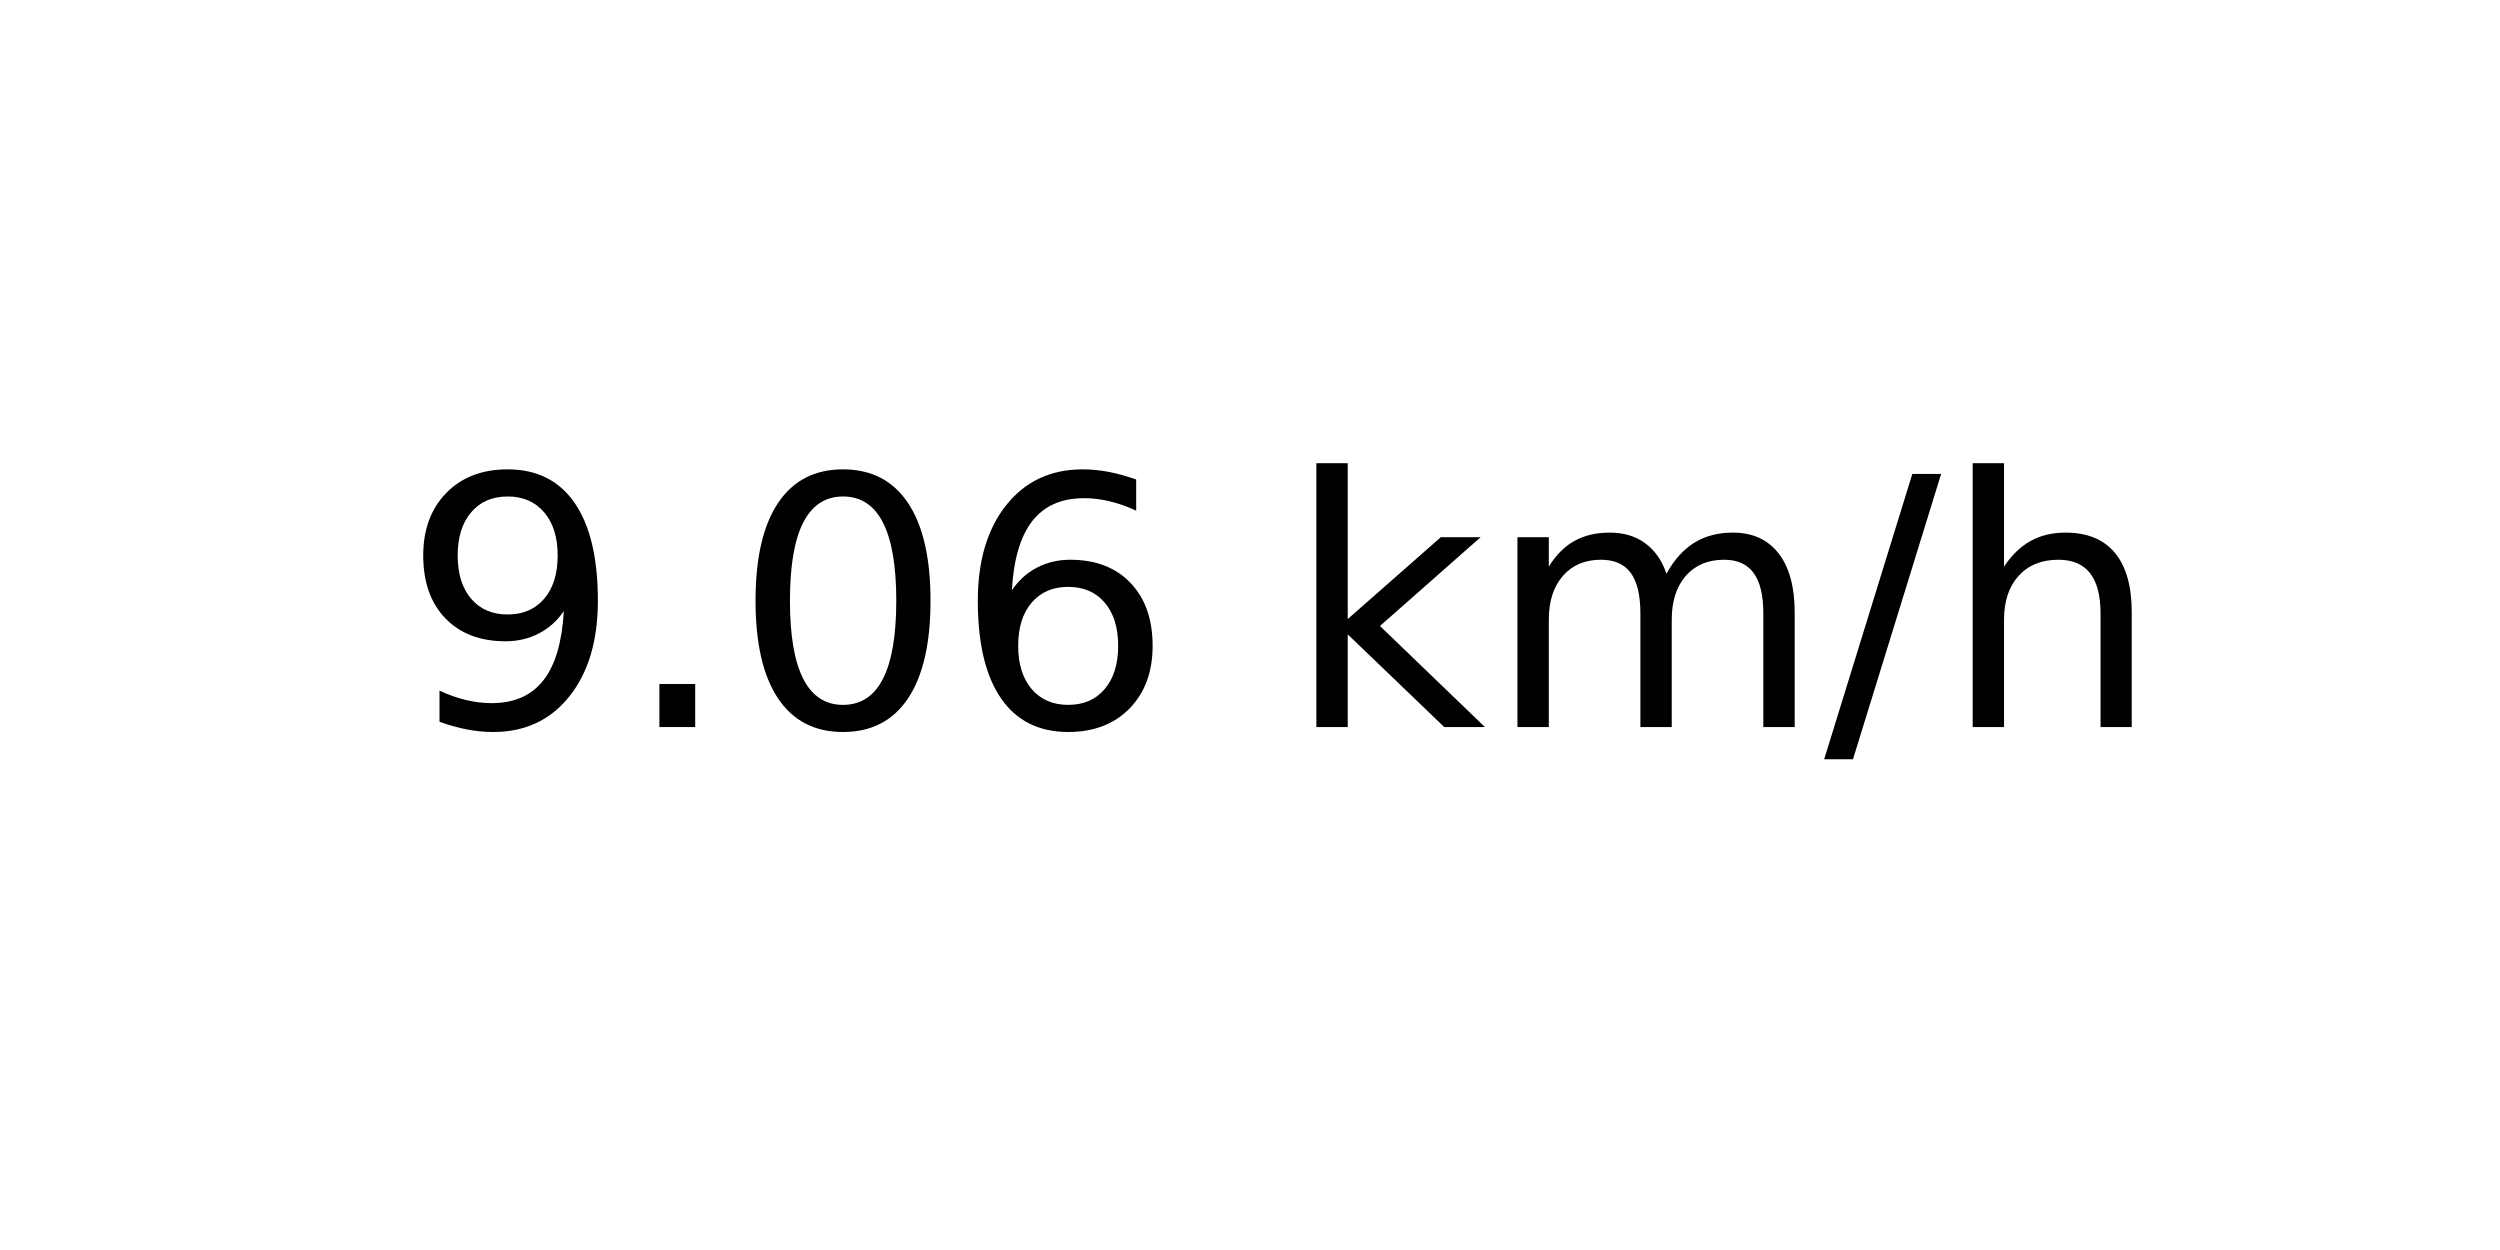
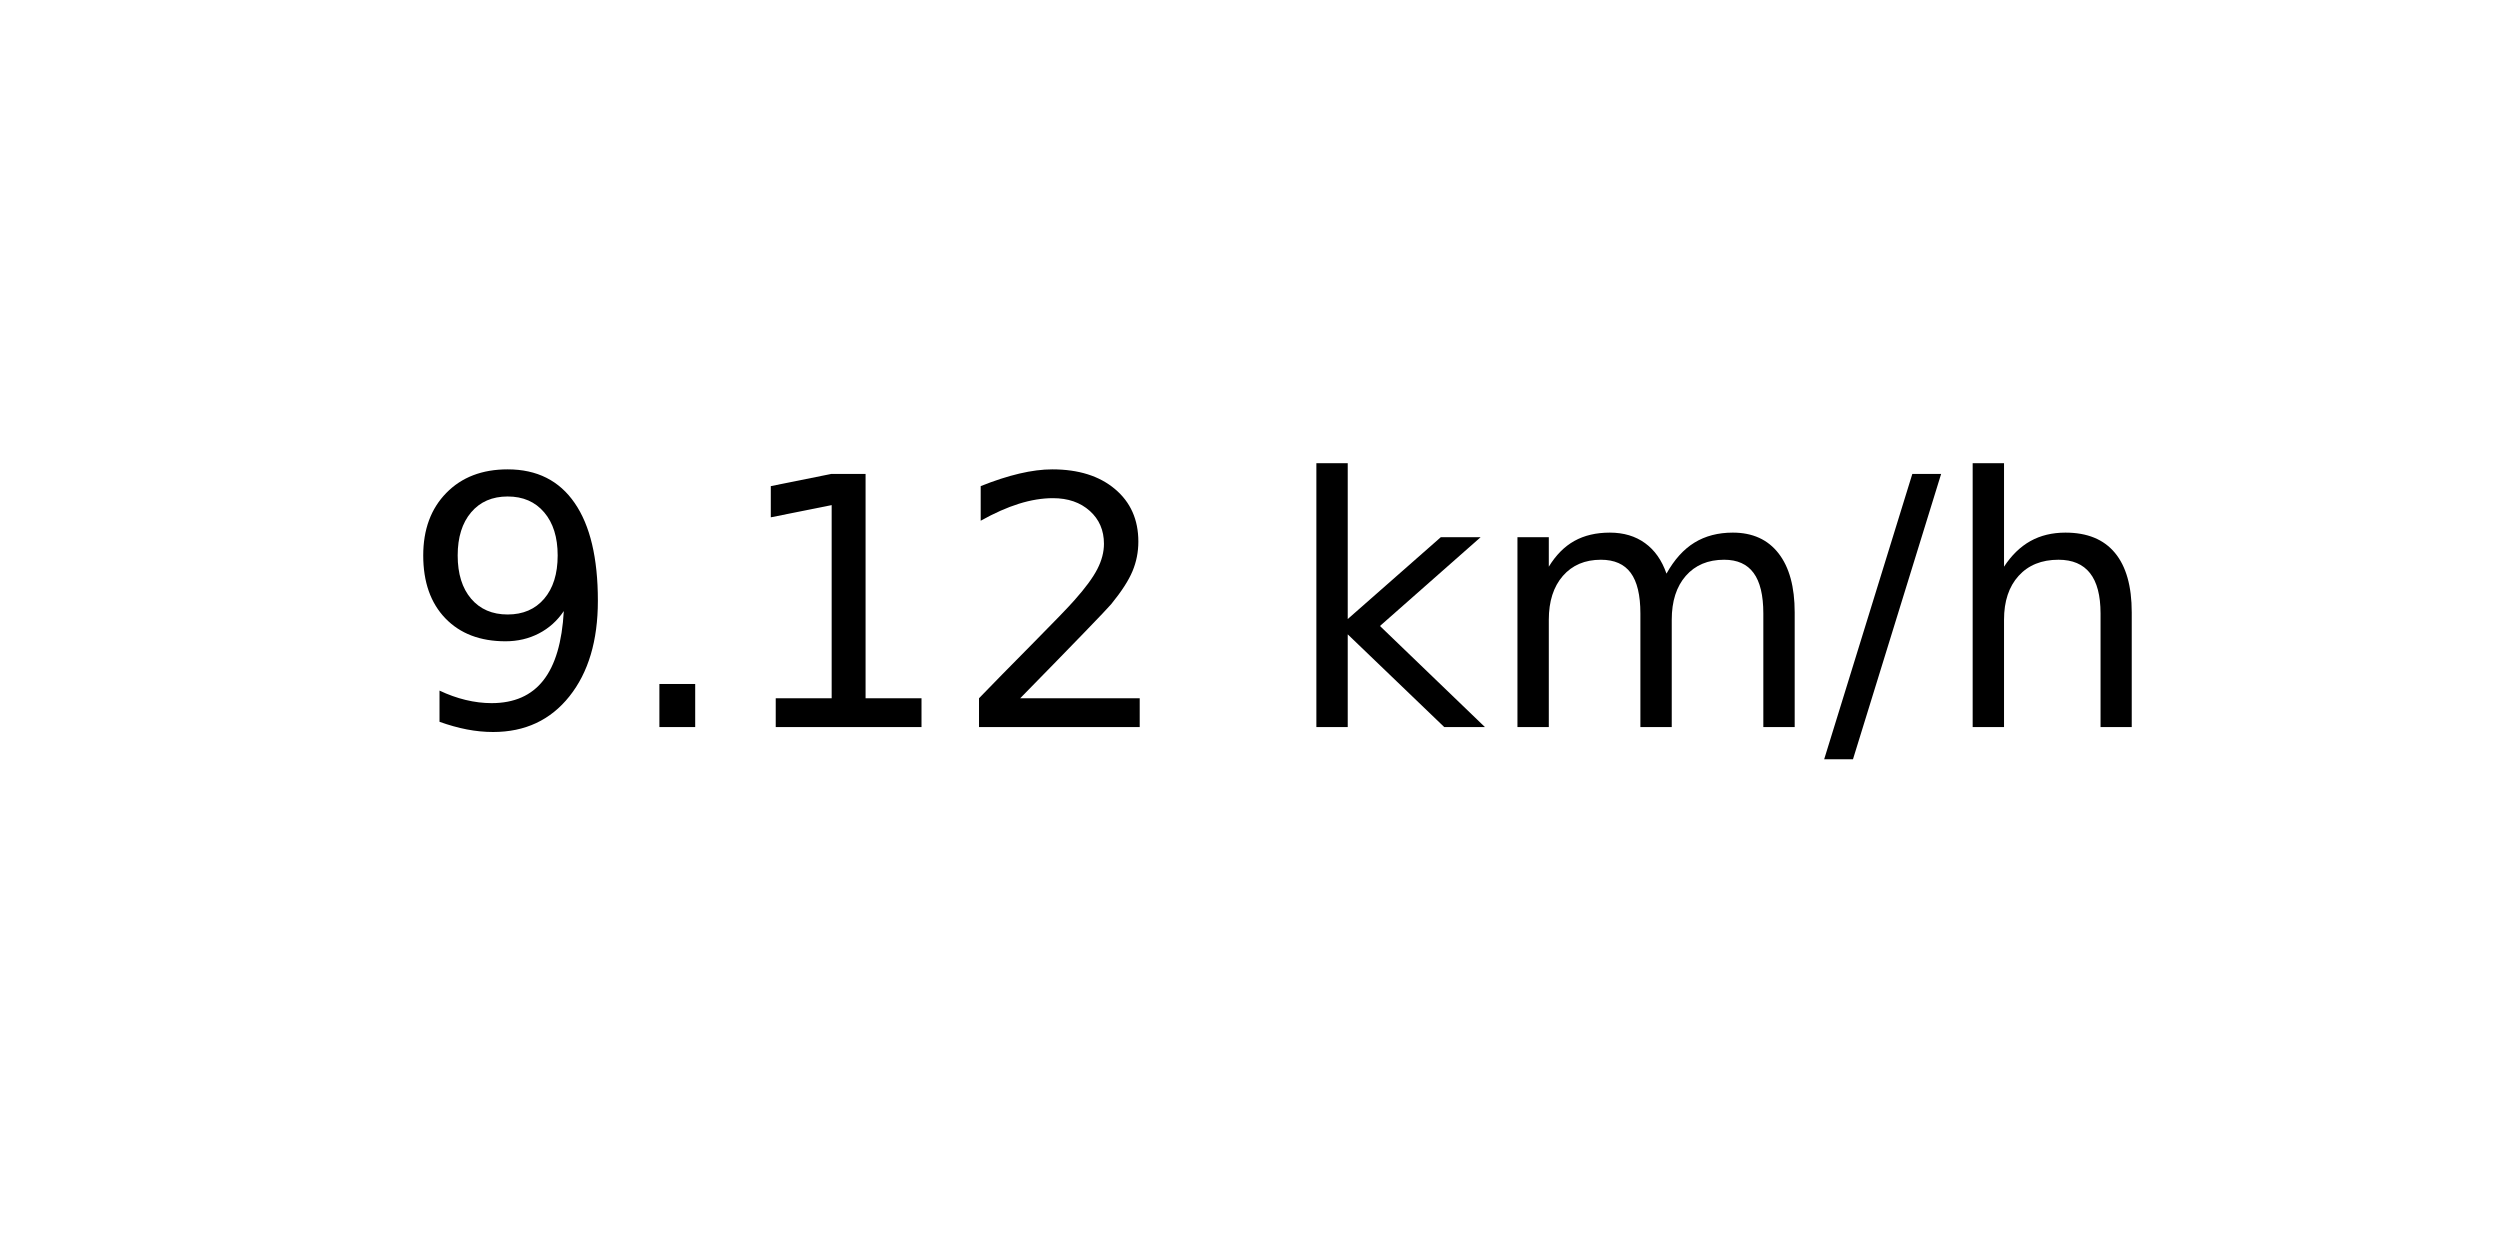
<svg xmlns="http://www.w3.org/2000/svg" xmlns:xlink="http://www.w3.org/1999/xlink" width="72pt" height="36pt" viewBox="0 0 72 36" version="1.1">
  <defs>
    <style type="text/css">*{stroke-linejoin: round; stroke-linecap: butt}</style>
  </defs>
  <g id="figure_1">
    <g id="axes_1">
      <g id="text_1">
        <g transform="translate(11.55937 20.93937) scale(0.1 -0.1)">
          <defs>
            <path id="DejaVuSans-39" d="M 703 97  L 703 672  Q 941 559 1184 500  Q 1428 441 1663 441  Q 2288 441 2617 861  Q 2947 1281 2994 2138  Q 2813 1869 2534 1725  Q 2256 1581 1919 1581  Q 1219 1581 811 2004  Q 403 2428 403 3163  Q 403 3881 828 4315  Q 1253 4750 1959 4750  Q 2769 4750 3195 4129  Q 3622 3509 3622 2328  Q 3622 1225 3098 567  Q 2575 -91 1691 -91  Q 1453 -91 1209 -44  Q 966 3 703 97  z M 1959 2075  Q 2384 2075 2632 2365  Q 2881 2656 2881 3163  Q 2881 3666 2632 3958  Q 2384 4250 1959 4250  Q 1534 4250 1286 3958  Q 1038 3666 1038 3163  Q 1038 2656 1286 2365  Q 1534 2075 1959 2075  z " transform="scale(0.015625)" />
            <path id="DejaVuSans-2e" d="M 684 794  L 1344 794  L 1344 0  L 684 0  L 684 794  z " transform="scale(0.015625)" />
-             <path id="DejaVuSans-30" d="M 2034 4250  Q 1547 4250 1301 3770  Q 1056 3291 1056 2328  Q 1056 1369 1301 889  Q 1547 409 2034 409  Q 2525 409 2770 889  Q 3016 1369 3016 2328  Q 3016 3291 2770 3770  Q 2525 4250 2034 4250  z M 2034 4750  Q 2819 4750 3233 4129  Q 3647 3509 3647 2328  Q 3647 1150 3233 529  Q 2819 -91 2034 -91  Q 1250 -91 836 529  Q 422 1150 422 2328  Q 422 3509 836 4129  Q 1250 4750 2034 4750  z " transform="scale(0.015625)" />
-             <path id="DejaVuSans-36" d="M 2113 2584  Q 1688 2584 1439 2293  Q 1191 2003 1191 1497  Q 1191 994 1439 701  Q 1688 409 2113 409  Q 2538 409 2786 701  Q 3034 994 3034 1497  Q 3034 2003 2786 2293  Q 2538 2584 2113 2584  z M 3366 4563  L 3366 3988  Q 3128 4100 2886 4159  Q 2644 4219 2406 4219  Q 1781 4219 1451 3797  Q 1122 3375 1075 2522  Q 1259 2794 1537 2939  Q 1816 3084 2150 3084  Q 2853 3084 3261 2657  Q 3669 2231 3669 1497  Q 3669 778 3244 343  Q 2819 -91 2113 -91  Q 1303 -91 875 529  Q 447 1150 447 2328  Q 447 3434 972 4092  Q 1497 4750 2381 4750  Q 2619 4750 2861 4703  Q 3103 4656 3366 4563  z " transform="scale(0.015625)" />
+             <path id="DejaVuSans-31" d="M 794 531  L 1825 531  L 1825 4091  L 703 3866  L 703 4441  L 1819 4666  L 2450 4666  L 2450 531  L 3481 531  L 3481 0  L 794 0  L 794 531  z " transform="scale(0.015625)" />
+             <path id="DejaVuSans-32" d="M 1228 531  L 3431 531  L 3431 0  L 469 0  L 469 531  Q 828 903 1448 1529  Q 2069 2156 2228 2338  Q 2531 2678 2651 2914  Q 2772 3150 2772 3378  Q 2772 3750 2511 3984  Q 2250 4219 1831 4219  Q 1534 4219 1204 4116  Q 875 4013 500 3803  L 500 4441  Q 881 4594 1212 4672  Q 1544 4750 1819 4750  Q 2544 4750 2975 4387  Q 3406 4025 3406 3419  Q 3406 3131 3298 2873  Q 3191 2616 2906 2266  Q 2828 2175 2409 1742  Q 1991 1309 1228 531  z " transform="scale(0.015625)" />
            <path id="DejaVuSans-20" transform="scale(0.015625)" />
            <path id="DejaVuSans-6b" d="M 581 4863  L 1159 4863  L 1159 1991  L 2875 3500  L 3609 3500  L 1753 1863  L 3688 0  L 2938 0  L 1159 1709  L 1159 0  L 581 0  L 581 4863  z " transform="scale(0.015625)" />
            <path id="DejaVuSans-6d" d="M 3328 2828  Q 3544 3216 3844 3400  Q 4144 3584 4550 3584  Q 5097 3584 5394 3201  Q 5691 2819 5691 2113  L 5691 0  L 5113 0  L 5113 2094  Q 5113 2597 4934 2840  Q 4756 3084 4391 3084  Q 3944 3084 3684 2787  Q 3425 2491 3425 1978  L 3425 0  L 2847 0  L 2847 2094  Q 2847 2600 2669 2842  Q 2491 3084 2119 3084  Q 1678 3084 1418 2786  Q 1159 2488 1159 1978  L 1159 0  L 581 0  L 581 3500  L 1159 3500  L 1159 2956  Q 1356 3278 1631 3431  Q 1906 3584 2284 3584  Q 2666 3584 2933 3390  Q 3200 3197 3328 2828  z " transform="scale(0.015625)" />
            <path id="DejaVuSans-2f" d="M 1625 4666  L 2156 4666  L 531 -594  L 0 -594  L 1625 4666  z " transform="scale(0.015625)" />
            <path id="DejaVuSans-68" d="M 3513 2113  L 3513 0  L 2938 0  L 2938 2094  Q 2938 2591 2744 2837  Q 2550 3084 2163 3084  Q 1697 3084 1428 2787  Q 1159 2491 1159 1978  L 1159 0  L 581 0  L 581 4863  L 1159 4863  L 1159 2956  Q 1366 3272 1645 3428  Q 1925 3584 2291 3584  Q 2894 3584 3203 3211  Q 3513 2838 3513 2113  z " transform="scale(0.015625)" />
          </defs>
          <use xlink:href="#DejaVuSans-39" />
          <use xlink:href="#DejaVuSans-2e" x="63.623" />
-           <use xlink:href="#DejaVuSans-30" x="95.41" />
-           <use xlink:href="#DejaVuSans-36" x="159.033" />
+           <use xlink:href="#DejaVuSans-31" x="95.41" />
+           <use xlink:href="#DejaVuSans-32" x="159.033" />
          <use xlink:href="#DejaVuSans-20" x="222.656" />
          <use xlink:href="#DejaVuSans-6b" x="254.443" />
          <use xlink:href="#DejaVuSans-6d" x="312.354" />
          <use xlink:href="#DejaVuSans-2f" x="409.766" />
          <use xlink:href="#DejaVuSans-68" x="443.457" />
        </g>
      </g>
    </g>
  </g>
</svg>
